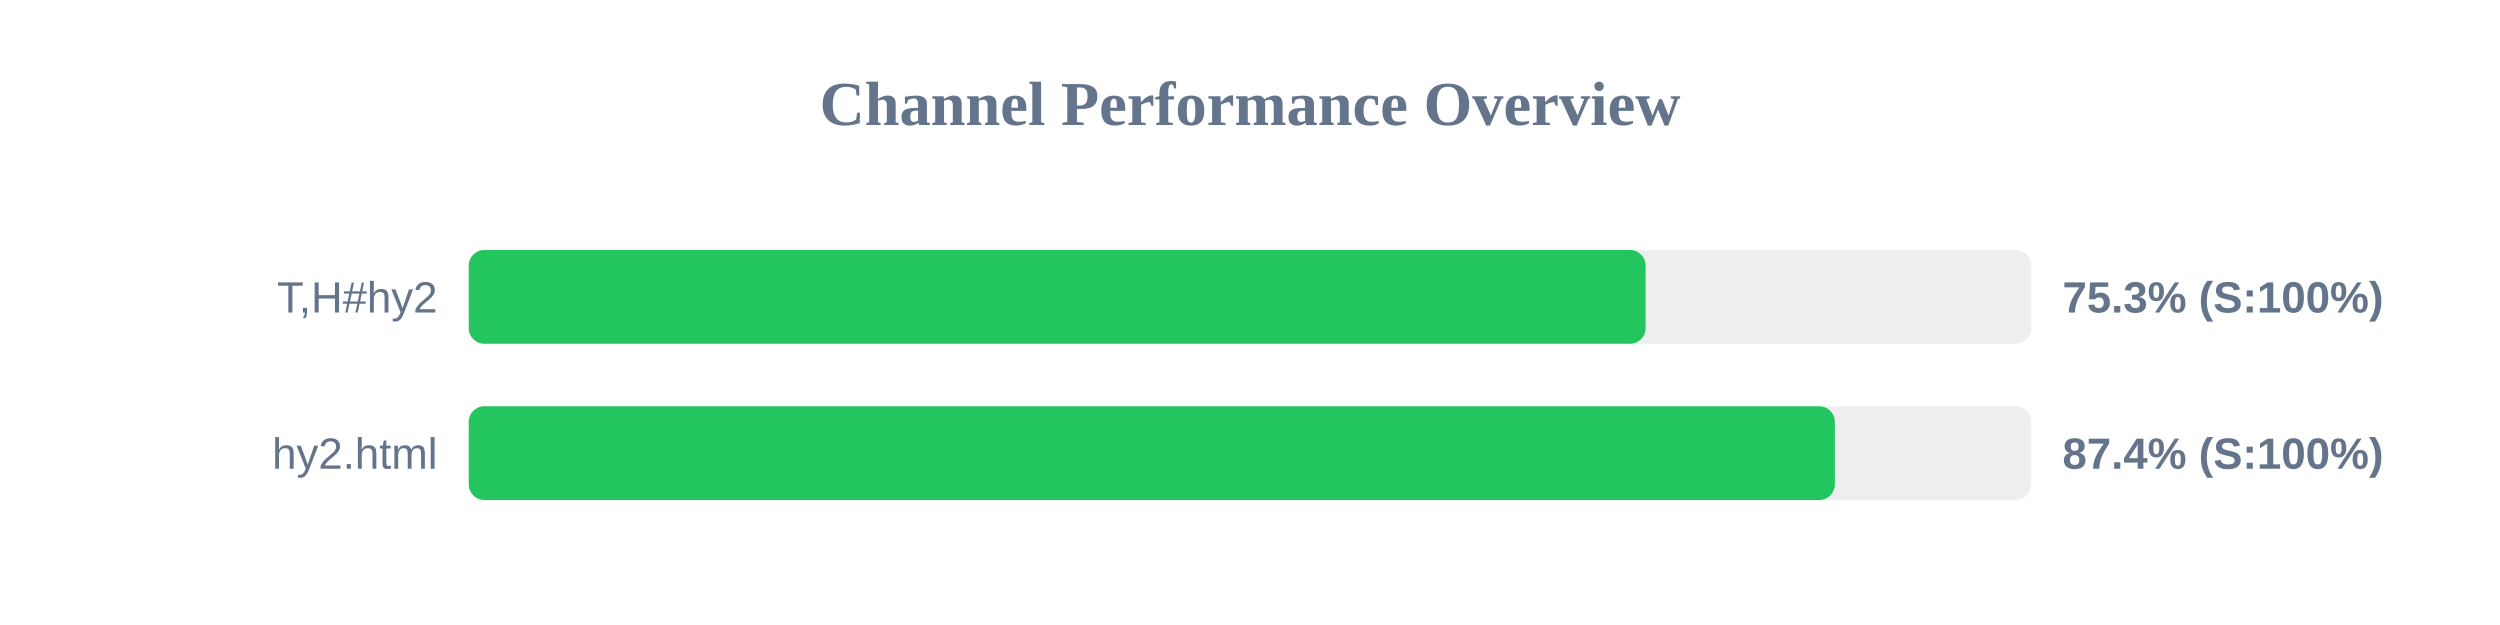
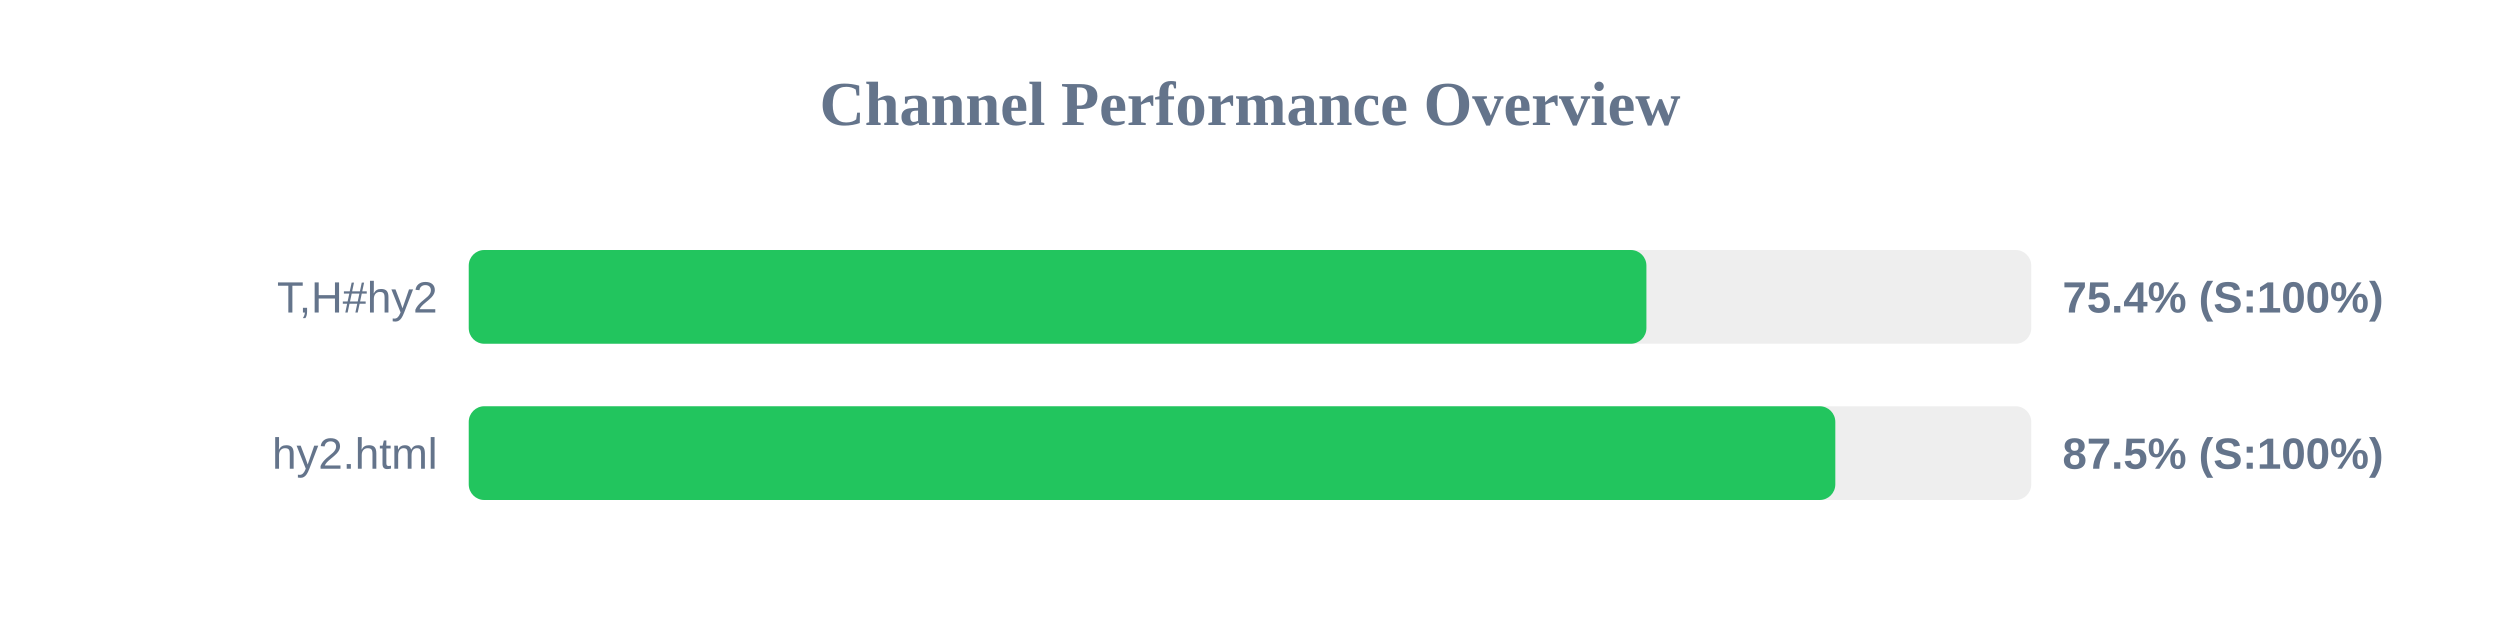
<svg xmlns="http://www.w3.org/2000/svg" width="800" height="200" version="1.1">
  <style>
        .row { font: 14px Arial; fill: #64748b; }
        .score { font: bold 14px Arial; fill: #64748b; }
    </style>
  <text x="400" y="40" text-anchor="middle" font-size="20px" font-weight="bold" fill="#64748b">Channel Performance Overview</text>
  <rect x="150" y="80" width="500" height="30" fill="#eee" rx="5" />
-   <rect x="150" y="80" width="376.6" height="30" fill="#22c55e" rx="5" />
+   <rect x="150" y="80" width="376.85" height="30" fill="#22c55e" rx="5" />
  <text x="140" y="100" text-anchor="end" class="row">T,H#hy2</text>
-   <text x="660" y="100" text-anchor="start" class="score">75.3% (S:100%)</text>
+   <text x="660" y="100" text-anchor="start" class="score">75.4% (S:100%)</text>
  <rect x="150" y="130" width="500" height="30" fill="#eee" rx="5" />
-   <rect x="150" y="130" width="437.15" height="30" fill="#22c55e" rx="5" />
+   <rect x="150" y="130" width="437.3" height="30" fill="#22c55e" rx="5" />
  <text x="140" y="150" text-anchor="end" class="row">hy2.html</text>
-   <text x="660" y="150" text-anchor="start" class="score">87.4% (S:100%)</text>
+   <text x="660" y="150" text-anchor="start" class="score">87.5% (S:100%)</text>
</svg>
